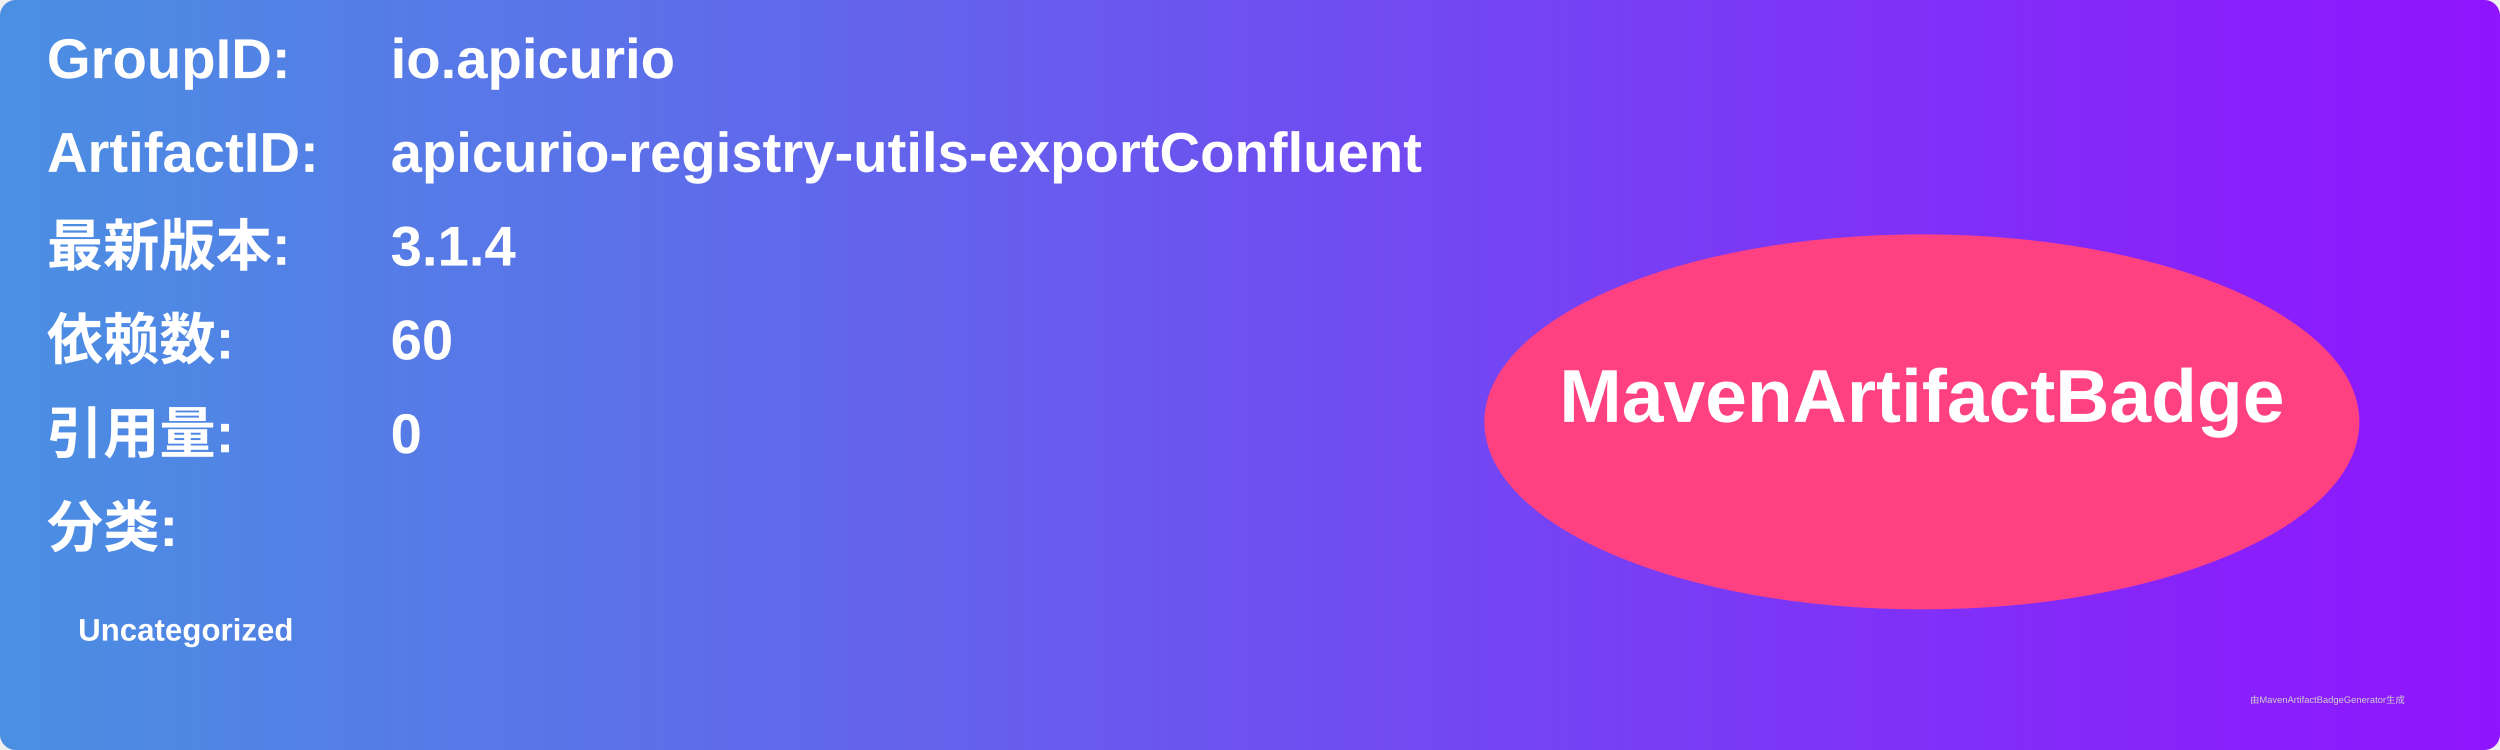
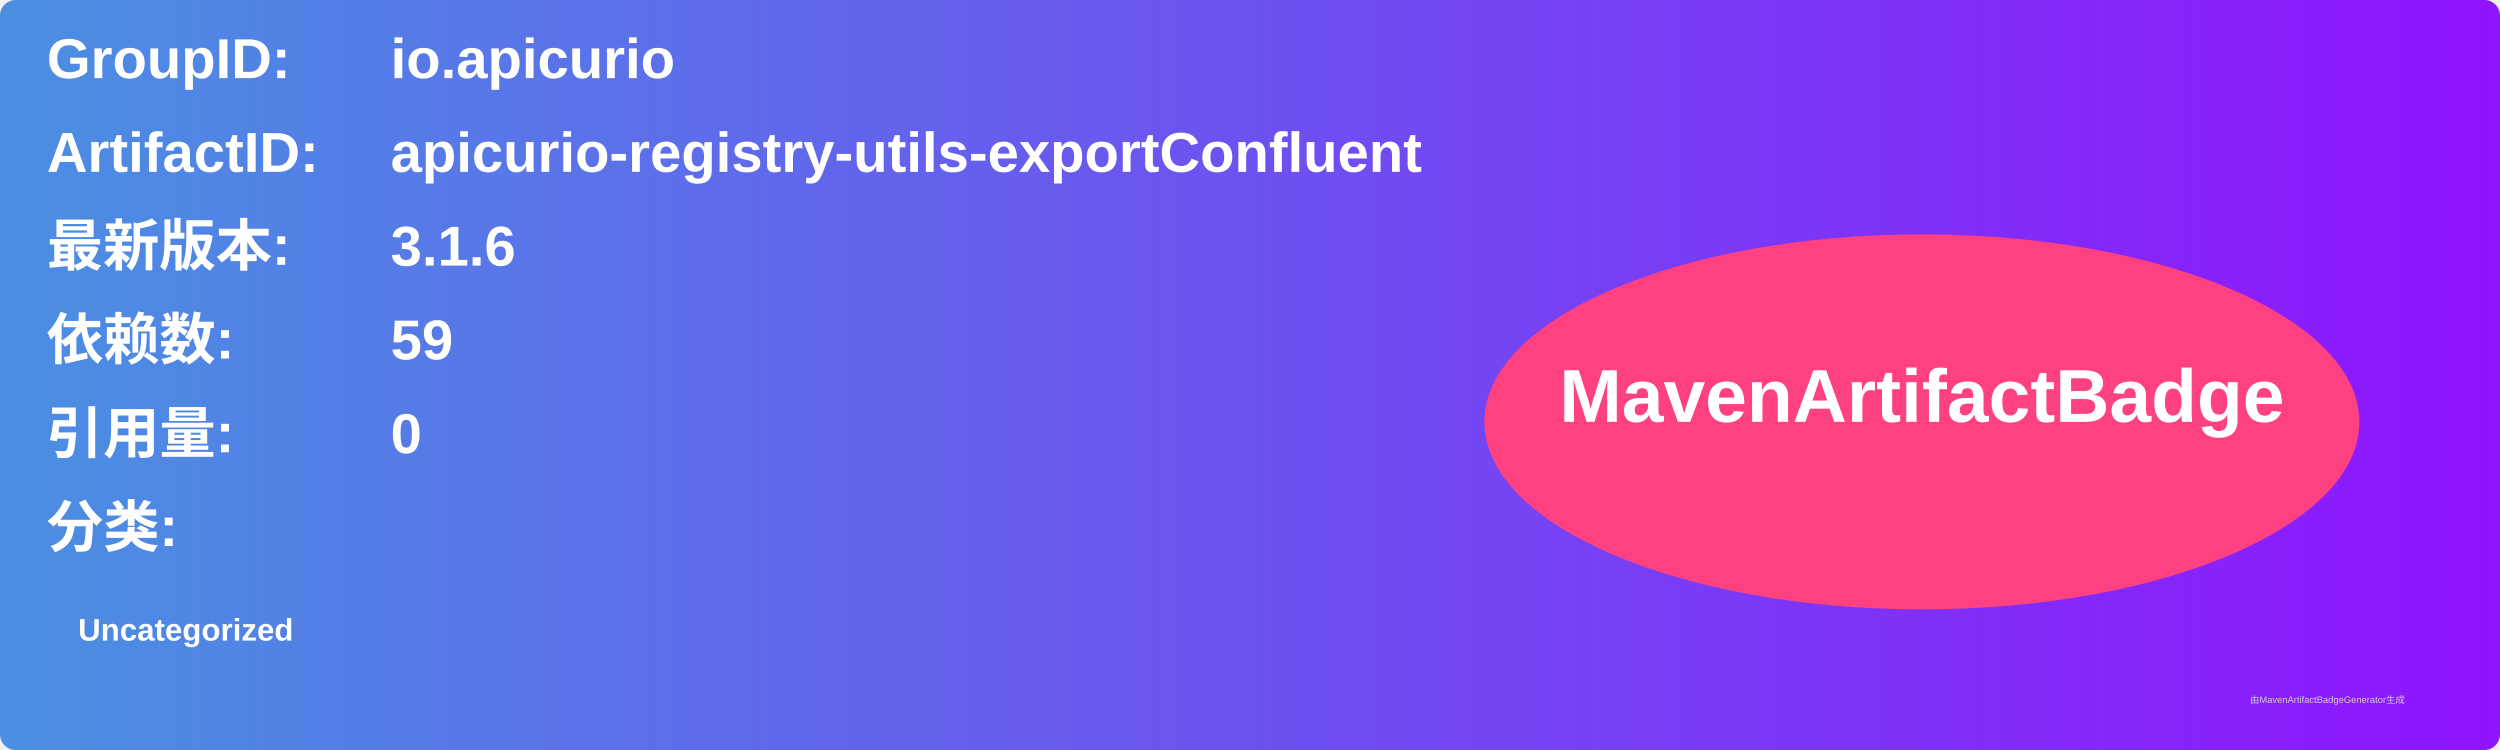
<svg xmlns="http://www.w3.org/2000/svg" width="800" height="240" viewBox="0 0 800 240">
  <linearGradient id="grad" x1="0%" y1="0%" x2="100%" y2="0%">
    <stop offset="0%" stop-color="#4a90e2" />
    <stop offset="100%" stop-color="#9013fe" />
  </linearGradient>
  <rect width="100%" height="100%" rx="5" ry="5" fill="url(#grad)" />
  <g transform="translate(15, 15)">
    <text x="0" y="10" font-family="Arial" font-size="18" fill="white" font-weight="bold" width="260">GroupID:</text>
    <text x="110" y="10" font-family="Arial" font-size="18" fill="white" font-weight="bold" width="460">io.apicurio</text>
    <text x="0" y="40" font-family="Arial" font-size="18" fill="white" font-weight="bold" width="260">ArtifactID:</text>
    <text x="110" y="40" font-family="Arial" font-size="18" fill="white" font-weight="bold" width="460">apicurio-registry-utils-exportConfluent</text>
    <text x="0" y="70" font-family="Arial" font-size="18" fill="white" font-weight="bold">最新版本:</text>
    <text x="110" y="70" font-family="Arial" font-size="18" fill="white" font-weight="bold">
-       <tspan font-weight="bold">3.1.4</tspan>
+       <tspan font-weight="bold">3.1.6</tspan>
    </text>
    <text x="0" y="100" font-family="Arial" font-size="18" fill="white" font-weight="bold">依赖数: </text>
    <text x="110" y="100" font-family="Arial" font-size="18" fill="white">
-       <tspan font-weight="bold">60</tspan>
+       <tspan font-weight="bold">59</tspan>
    </text>
    <text x="0" y="130" font-family="Arial" font-size="18" fill="white" font-weight="bold">引用量: </text>
    <text x="110" y="130" font-family="Arial" font-size="18" fill="white">
      <tspan font-weight="bold">0</tspan>
    </text>
    <text x="0" y="160" font-family="Arial" font-size="18" fill="white" font-weight="bold">分类:</text>
    <text x="10" y="190" font-family="Arial" font-size="10" fill="white">
      <tspan font-weight="bold">Uncategorized</tspan>
    </text>
    <ellipse cx="600" cy="120" rx="140" ry="60" fill="#ff4081" />
    <text x="600" y="120" text-anchor="middle" font-family="Arial" font-size="24" fill="white" font-weight="bold">MavenArtifactBadge</text>
  </g>
  <text x="720" y="225" font-family="Arial" font-size="3" fill="#d0d0d0">由MavenArtifactBadgeGenerator生成</text>
</svg>
